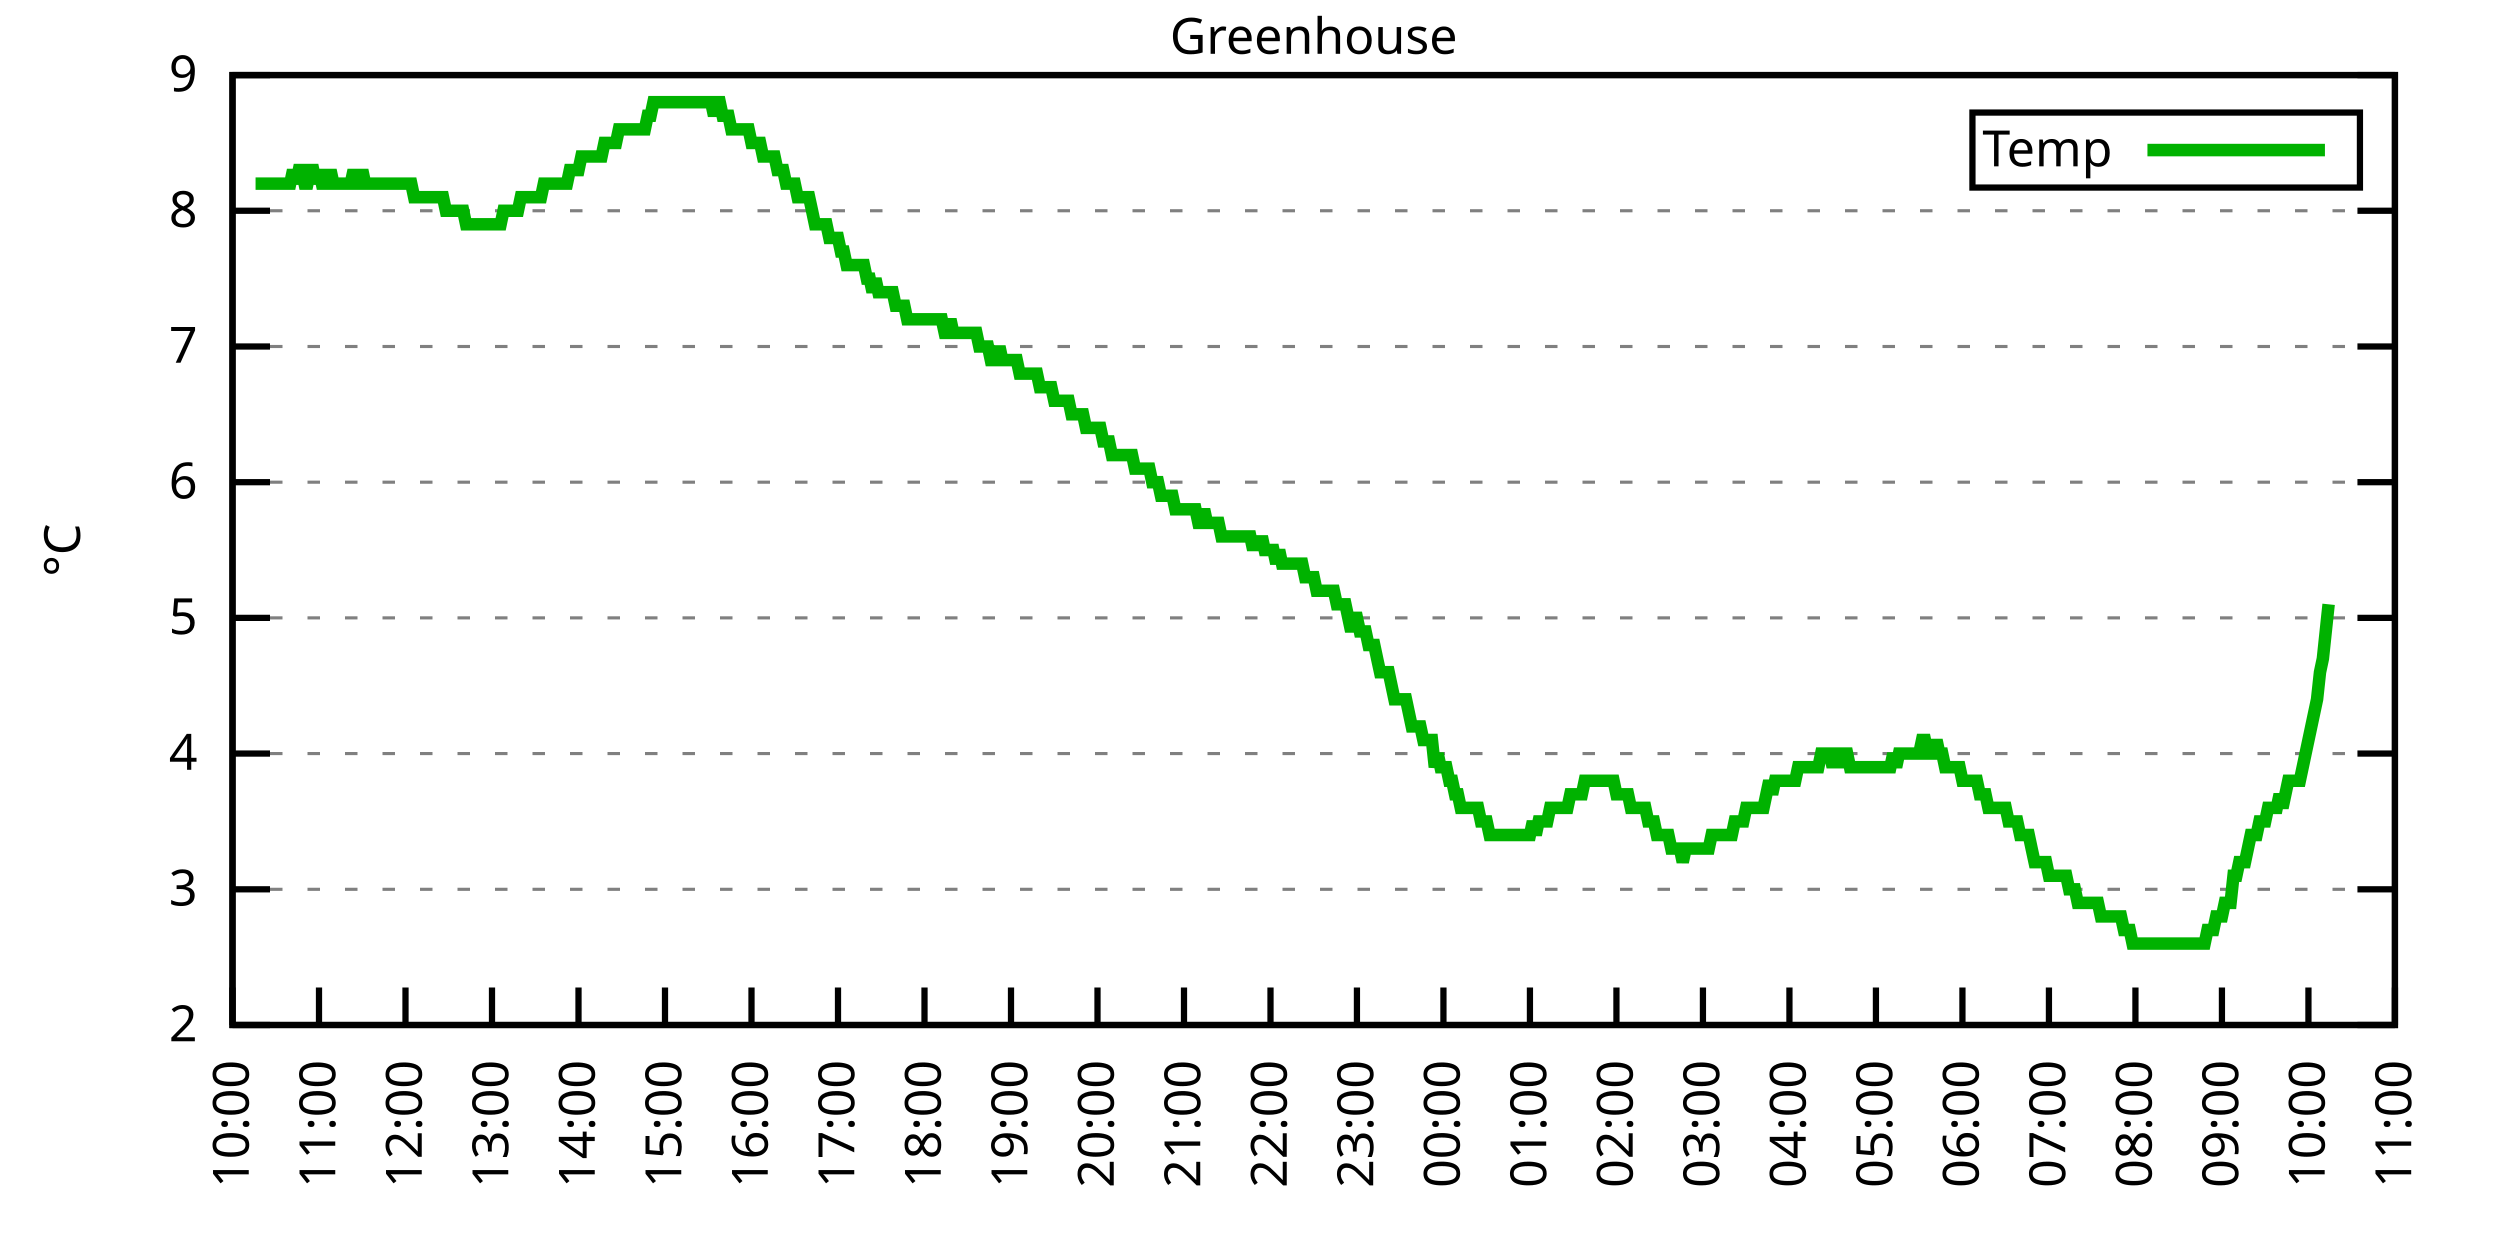
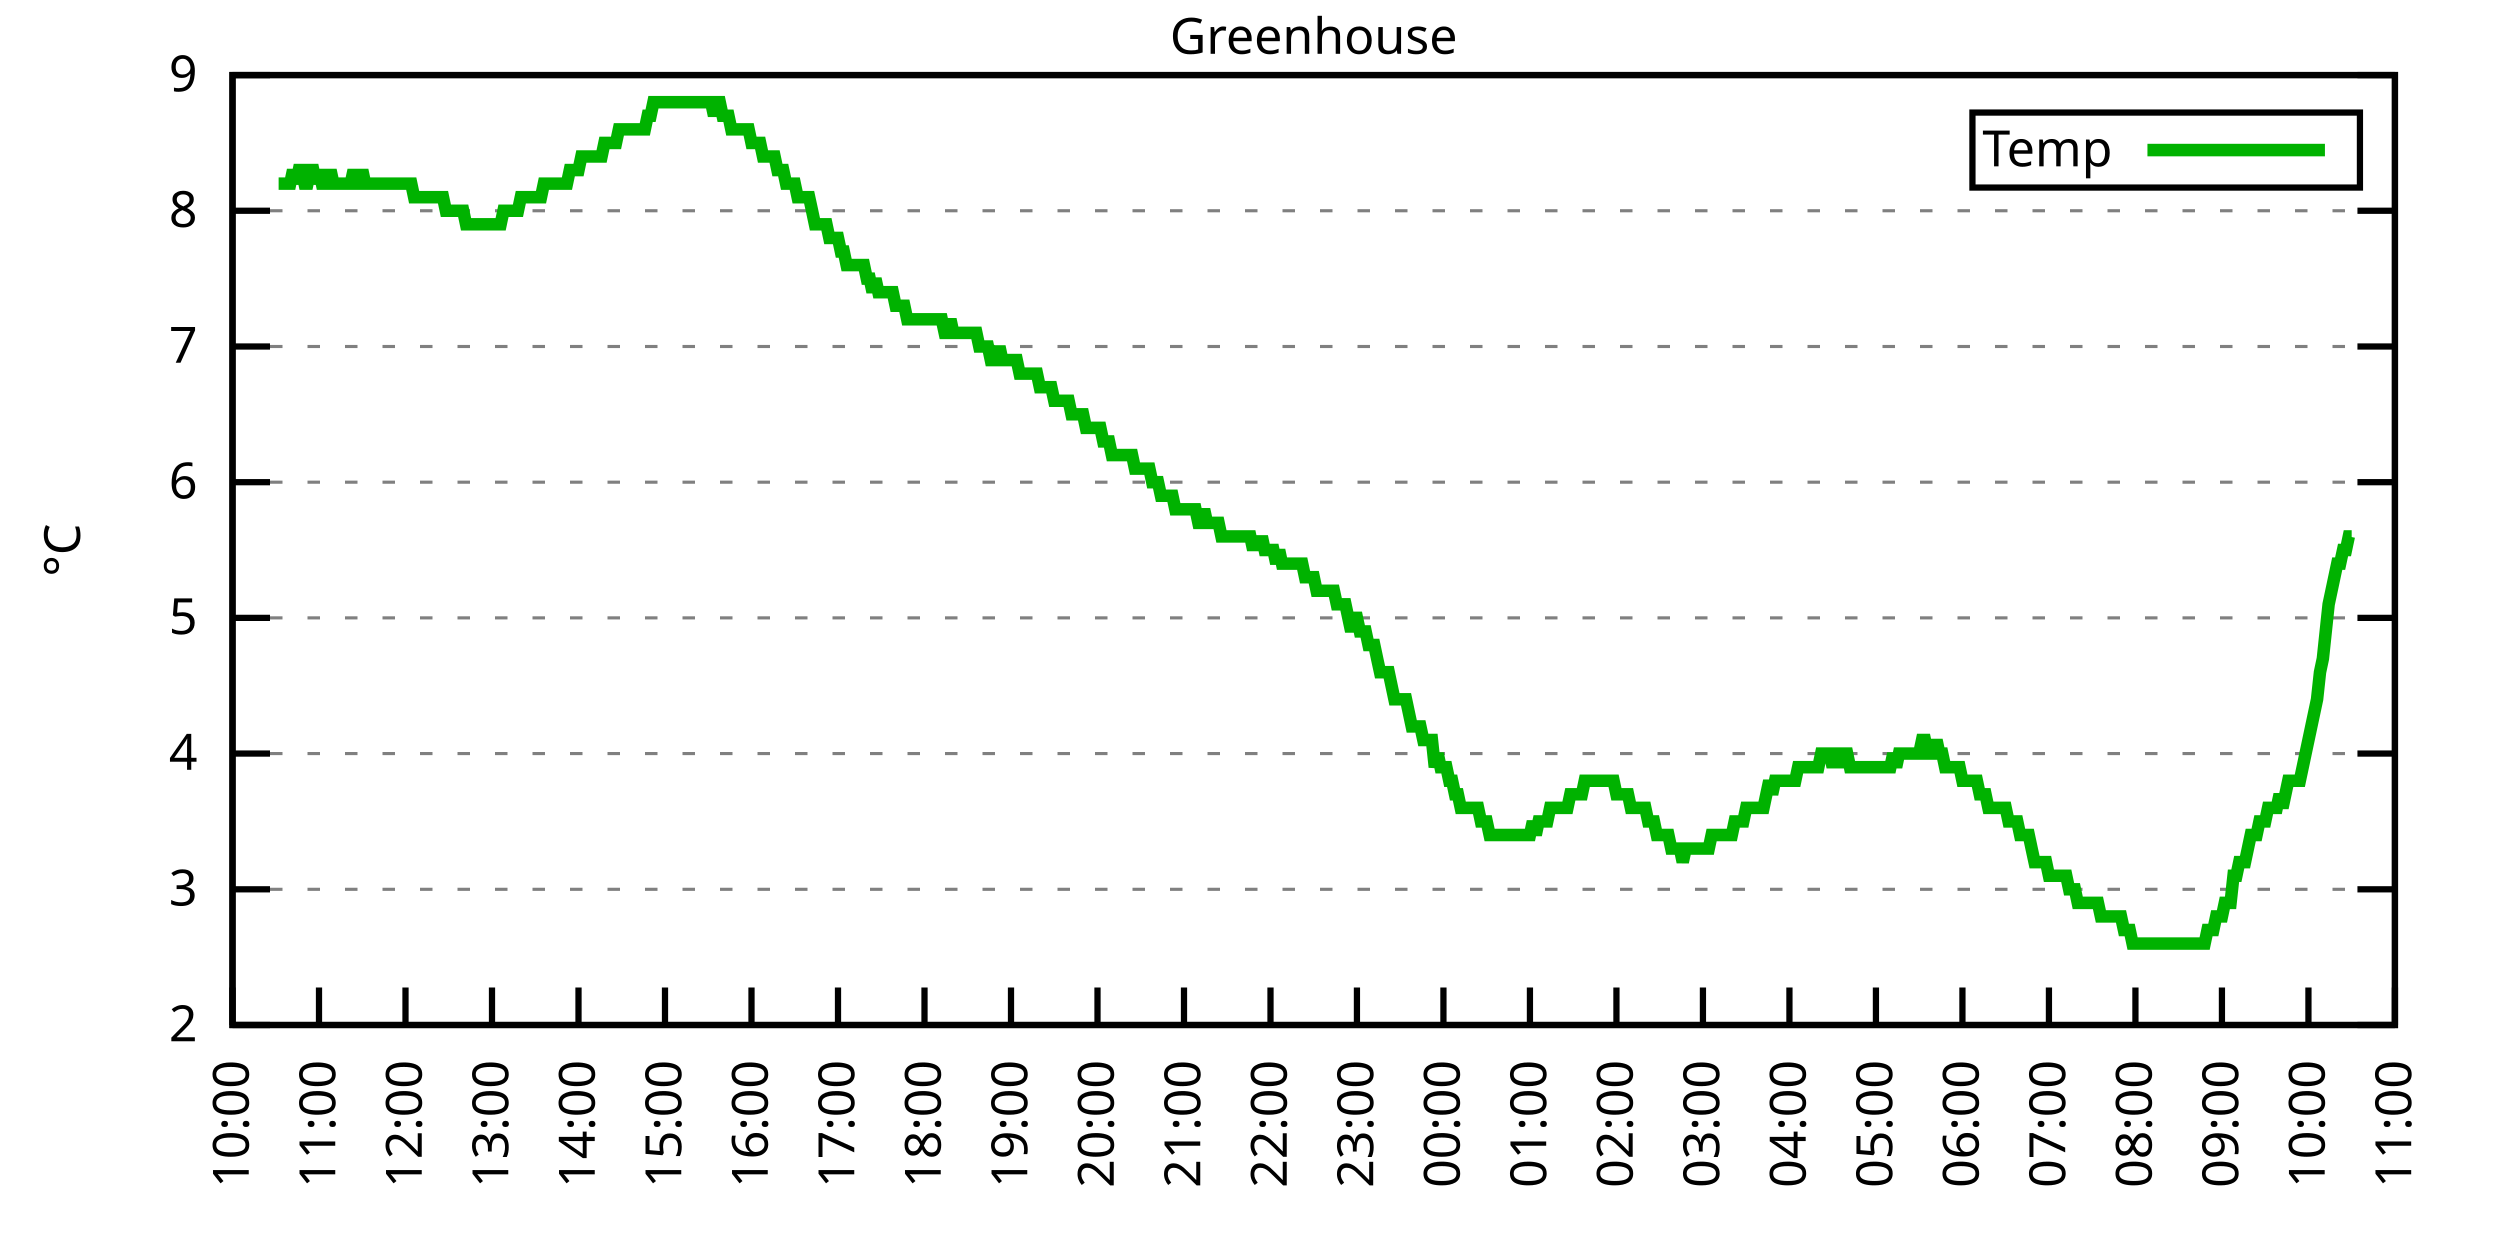
<svg xmlns="http://www.w3.org/2000/svg" xmlns:xlink="http://www.w3.org/1999/xlink" width="400" height="200" viewBox="0 0 400 200">
  <g id="gnuplot_canvas">
    <rect x="0" y="0" width="400" height="200" fill="none" />
    <defs>
      <circle id="gpDot" r="0.5" stroke-width="0.5" stroke="currentColor" />
      <path id="gpPt0" stroke-width="0.333" stroke="currentColor" d="M-1,0 h2 M0,-1 v2" />
      <path id="gpPt1" stroke-width="0.333" stroke="currentColor" d="M-1,-1 L1,1 M1,-1 L-1,1" />
      <path id="gpPt2" stroke-width="0.333" stroke="currentColor" d="M-1,0 L1,0 M0,-1 L0,1 M-1,-1 L1,1 M-1,1 L1,-1" />
      <rect id="gpPt3" stroke-width="0.333" stroke="currentColor" x="-1" y="-1" width="2" height="2" />
      <rect id="gpPt4" stroke-width="0.333" stroke="currentColor" fill="currentColor" x="-1" y="-1" width="2" height="2" />
      <circle id="gpPt5" stroke-width="0.333" stroke="currentColor" cx="0" cy="0" r="1" />
      <use xlink:href="#gpPt5" id="gpPt6" fill="currentColor" stroke="none" />
      <path id="gpPt7" stroke-width="0.333" stroke="currentColor" d="M0,-1.33 L-1.33,0.67 L1.33,0.67 z" />
      <use xlink:href="#gpPt7" id="gpPt8" fill="currentColor" stroke="none" />
      <use xlink:href="#gpPt7" id="gpPt9" stroke="currentColor" transform="rotate(180)" />
      <use xlink:href="#gpPt9" id="gpPt10" fill="currentColor" stroke="none" />
      <use xlink:href="#gpPt3" id="gpPt11" stroke="currentColor" transform="rotate(45)" />
      <use xlink:href="#gpPt11" id="gpPt12" fill="currentColor" stroke="none" />
      <path id="gpPt13" stroke-width="0.333" stroke="currentColor" d="M0,1.330 L1.265,0.411 L0.782,-1.067 L-0.782,-1.076 L-1.265,0.411 z" />
      <use xlink:href="#gpPt13" id="gpPt14" fill="currentColor" stroke="none" />
      <filter id="textbox" filterUnits="objectBoundingBox" x="0" y="0" height="1" width="1">
        <feFlood flood-color="white" flood-opacity="1" result="bgnd" />
        <feComposite in="SourceGraphic" in2="bgnd" operator="atop" />
      </filter>
      <filter id="greybox" filterUnits="objectBoundingBox" x="0" y="0" height="1" width="1">
        <feFlood flood-color="lightgrey" flood-opacity="1" result="grey" />
        <feComposite in="SourceGraphic" in2="grey" operator="atop" />
      </filter>
    </defs>
    <g fill="none" color="white" stroke="currentColor" stroke-width="1.00" stroke-linecap="butt" stroke-linejoin="miter">
</g>
    <g fill="none" color="black" stroke="currentColor" stroke-width="1.00" stroke-linecap="butt" stroke-linejoin="miter">
      <g stroke="none" shape-rendering="crispEdges">
        <polygon fill="rgb(255, 255, 255)" points="37.20,164.00 383.18,164.00 383.18,12.02 37.20,12.02 " />
      </g>
    </g>
    <g fill="none" color="black" stroke="currentColor" stroke-width="1.00" stroke-linecap="butt" stroke-linejoin="miter">
</g>
    <g fill="none" color="black" stroke="black" stroke-width="0.50" stroke-linecap="butt" stroke-linejoin="miter">
</g>
    <g fill="none" color="gray" stroke="currentColor" stroke-width="0.50" stroke-linecap="butt" stroke-linejoin="miter">
      <path stroke="gray" stroke-dasharray="2,4" class="gridline" d="M37.20,164.00 L383.19,164.00  " />
    </g>
    <g fill="none" color="gray" stroke="gray" stroke-width="1.00" stroke-linecap="butt" stroke-linejoin="miter">
</g>
    <g fill="none" color="black" stroke="currentColor" stroke-width="1.00" stroke-linecap="butt" stroke-linejoin="miter">
      <path stroke="black" d="M37.20,164.00 L43.20,164.00 M383.19,164.00 L377.19,164.00  " />
      <g transform="translate(31.60,166.60)" stroke="none" fill="black" font-family="Sans" font-size="8.00" text-anchor="end">
        <text>
          <tspan font-family="Sans"> 2</tspan>
        </text>
      </g>
    </g>
    <g fill="none" color="black" stroke="currentColor" stroke-width="1.00" stroke-linecap="butt" stroke-linejoin="miter">
</g>
    <g fill="none" color="black" stroke="black" stroke-width="0.50" stroke-linecap="butt" stroke-linejoin="miter">
</g>
    <g fill="none" color="gray" stroke="currentColor" stroke-width="0.50" stroke-linecap="butt" stroke-linejoin="miter">
      <path stroke="gray" stroke-dasharray="2,4" class="gridline" d="M37.20,142.29 L383.19,142.29  " />
    </g>
    <g fill="none" color="gray" stroke="gray" stroke-width="1.00" stroke-linecap="butt" stroke-linejoin="miter">
</g>
    <g fill="none" color="black" stroke="currentColor" stroke-width="1.00" stroke-linecap="butt" stroke-linejoin="miter">
      <path stroke="black" d="M37.20,142.29 L43.20,142.29 M383.19,142.29 L377.19,142.29  " />
      <g transform="translate(31.60,144.89)" stroke="none" fill="black" font-family="Sans" font-size="8.00" text-anchor="end">
        <text>
          <tspan font-family="Sans"> 3</tspan>
        </text>
      </g>
    </g>
    <g fill="none" color="black" stroke="currentColor" stroke-width="1.00" stroke-linecap="butt" stroke-linejoin="miter">
</g>
    <g fill="none" color="black" stroke="black" stroke-width="0.50" stroke-linecap="butt" stroke-linejoin="miter">
</g>
    <g fill="none" color="gray" stroke="currentColor" stroke-width="0.50" stroke-linecap="butt" stroke-linejoin="miter">
      <path stroke="gray" stroke-dasharray="2,4" class="gridline" d="M37.20,120.57 L383.19,120.57  " />
    </g>
    <g fill="none" color="gray" stroke="gray" stroke-width="1.00" stroke-linecap="butt" stroke-linejoin="miter">
</g>
    <g fill="none" color="black" stroke="currentColor" stroke-width="1.00" stroke-linecap="butt" stroke-linejoin="miter">
      <path stroke="black" d="M37.20,120.57 L43.20,120.57 M383.19,120.57 L377.19,120.57  " />
      <g transform="translate(31.60,123.17)" stroke="none" fill="black" font-family="Sans" font-size="8.00" text-anchor="end">
        <text>
          <tspan font-family="Sans"> 4</tspan>
        </text>
      </g>
    </g>
    <g fill="none" color="black" stroke="currentColor" stroke-width="1.00" stroke-linecap="butt" stroke-linejoin="miter">
</g>
    <g fill="none" color="black" stroke="black" stroke-width="0.50" stroke-linecap="butt" stroke-linejoin="miter">
</g>
    <g fill="none" color="gray" stroke="currentColor" stroke-width="0.50" stroke-linecap="butt" stroke-linejoin="miter">
      <path stroke="gray" stroke-dasharray="2,4" class="gridline" d="M37.20,98.86 L383.19,98.86  " />
    </g>
    <g fill="none" color="gray" stroke="gray" stroke-width="1.00" stroke-linecap="butt" stroke-linejoin="miter">
</g>
    <g fill="none" color="black" stroke="currentColor" stroke-width="1.00" stroke-linecap="butt" stroke-linejoin="miter">
      <path stroke="black" d="M37.20,98.86 L43.20,98.86 M383.19,98.86 L377.19,98.86  " />
      <g transform="translate(31.60,101.46)" stroke="none" fill="black" font-family="Sans" font-size="8.00" text-anchor="end">
        <text>
          <tspan font-family="Sans"> 5</tspan>
        </text>
      </g>
    </g>
    <g fill="none" color="black" stroke="currentColor" stroke-width="1.00" stroke-linecap="butt" stroke-linejoin="miter">
</g>
    <g fill="none" color="black" stroke="black" stroke-width="0.50" stroke-linecap="butt" stroke-linejoin="miter">
</g>
    <g fill="none" color="gray" stroke="currentColor" stroke-width="0.50" stroke-linecap="butt" stroke-linejoin="miter">
      <path stroke="gray" stroke-dasharray="2,4" class="gridline" d="M37.20,77.15 L383.19,77.15  " />
    </g>
    <g fill="none" color="gray" stroke="gray" stroke-width="1.00" stroke-linecap="butt" stroke-linejoin="miter">
</g>
    <g fill="none" color="black" stroke="currentColor" stroke-width="1.00" stroke-linecap="butt" stroke-linejoin="miter">
      <path stroke="black" d="M37.20,77.15 L43.20,77.15 M383.19,77.15 L377.19,77.15  " />
      <g transform="translate(31.60,79.75)" stroke="none" fill="black" font-family="Sans" font-size="8.00" text-anchor="end">
        <text>
          <tspan font-family="Sans"> 6</tspan>
        </text>
      </g>
    </g>
    <g fill="none" color="black" stroke="currentColor" stroke-width="1.00" stroke-linecap="butt" stroke-linejoin="miter">
</g>
    <g fill="none" color="black" stroke="black" stroke-width="0.50" stroke-linecap="butt" stroke-linejoin="miter">
</g>
    <g fill="none" color="gray" stroke="currentColor" stroke-width="0.50" stroke-linecap="butt" stroke-linejoin="miter">
      <path stroke="gray" stroke-dasharray="2,4" class="gridline" d="M37.20,55.44 L383.19,55.44  " />
    </g>
    <g fill="none" color="gray" stroke="gray" stroke-width="1.00" stroke-linecap="butt" stroke-linejoin="miter">
</g>
    <g fill="none" color="black" stroke="currentColor" stroke-width="1.00" stroke-linecap="butt" stroke-linejoin="miter">
      <path stroke="black" d="M37.20,55.44 L43.20,55.44 M383.19,55.44 L377.19,55.44  " />
      <g transform="translate(31.60,58.04)" stroke="none" fill="black" font-family="Sans" font-size="8.00" text-anchor="end">
        <text>
          <tspan font-family="Sans"> 7</tspan>
        </text>
      </g>
    </g>
    <g fill="none" color="black" stroke="currentColor" stroke-width="1.00" stroke-linecap="butt" stroke-linejoin="miter">
</g>
    <g fill="none" color="black" stroke="black" stroke-width="0.50" stroke-linecap="butt" stroke-linejoin="miter">
</g>
    <g fill="none" color="gray" stroke="currentColor" stroke-width="0.50" stroke-linecap="butt" stroke-linejoin="miter">
      <path stroke="gray" stroke-dasharray="2,4" class="gridline" d="M37.20,33.72 L383.19,33.72  " />
    </g>
    <g fill="none" color="gray" stroke="gray" stroke-width="1.00" stroke-linecap="butt" stroke-linejoin="miter">
</g>
    <g fill="none" color="black" stroke="currentColor" stroke-width="1.00" stroke-linecap="butt" stroke-linejoin="miter">
      <path stroke="black" d="M37.20,33.72 L43.20,33.72 M383.19,33.72 L377.19,33.72  " />
      <g transform="translate(31.60,36.32)" stroke="none" fill="black" font-family="Sans" font-size="8.00" text-anchor="end">
        <text>
          <tspan font-family="Sans"> 8</tspan>
        </text>
      </g>
    </g>
    <g fill="none" color="black" stroke="currentColor" stroke-width="1.00" stroke-linecap="butt" stroke-linejoin="miter">
</g>
    <g fill="none" color="black" stroke="black" stroke-width="0.50" stroke-linecap="butt" stroke-linejoin="miter">
</g>
    <g fill="none" color="gray" stroke="currentColor" stroke-width="0.50" stroke-linecap="butt" stroke-linejoin="miter">
      <path stroke="gray" stroke-dasharray="2,4" class="gridline" d="M37.20,12.01 L383.19,12.01  " />
    </g>
    <g fill="none" color="gray" stroke="gray" stroke-width="1.00" stroke-linecap="butt" stroke-linejoin="miter">
</g>
    <g fill="none" color="black" stroke="currentColor" stroke-width="1.00" stroke-linecap="butt" stroke-linejoin="miter">
      <path stroke="black" d="M37.20,12.01 L43.20,12.01 M383.19,12.01 L377.19,12.01  " />
      <g transform="translate(31.60,14.61)" stroke="none" fill="black" font-family="Sans" font-size="8.00" text-anchor="end">
        <text>
          <tspan font-family="Sans"> 9</tspan>
        </text>
      </g>
    </g>
    <g fill="none" color="black" stroke="currentColor" stroke-width="1.00" stroke-linecap="butt" stroke-linejoin="miter">
      <path stroke="black" d="M37.20,164.00 L37.20,158.00  " />
      <g transform="translate(39.80,169.60) rotate(270.00)" stroke="none" fill="black" font-family="Sans" font-size="8.00" text-anchor="end">
        <text>
          <tspan font-family="Sans">10:00</tspan>
        </text>
      </g>
    </g>
    <g fill="none" color="black" stroke="currentColor" stroke-width="1.00" stroke-linecap="butt" stroke-linejoin="miter">
      <path stroke="black" d="M51.04,164.00 L51.04,158.00  " />
      <g transform="translate(53.64,169.60) rotate(270.00)" stroke="none" fill="black" font-family="Sans" font-size="8.00" text-anchor="end">
        <text>
          <tspan font-family="Sans">11:00</tspan>
        </text>
      </g>
    </g>
    <g fill="none" color="black" stroke="currentColor" stroke-width="1.00" stroke-linecap="butt" stroke-linejoin="miter">
      <path stroke="black" d="M64.88,164.00 L64.88,158.00  " />
      <g transform="translate(67.48,169.60) rotate(270.00)" stroke="none" fill="black" font-family="Sans" font-size="8.00" text-anchor="end">
        <text>
          <tspan font-family="Sans">12:00</tspan>
        </text>
      </g>
    </g>
    <g fill="none" color="black" stroke="currentColor" stroke-width="1.00" stroke-linecap="butt" stroke-linejoin="miter">
      <path stroke="black" d="M78.72,164.00 L78.72,158.00  " />
      <g transform="translate(81.32,169.60) rotate(270.00)" stroke="none" fill="black" font-family="Sans" font-size="8.00" text-anchor="end">
        <text>
          <tspan font-family="Sans">13:00</tspan>
        </text>
      </g>
    </g>
    <g fill="none" color="black" stroke="currentColor" stroke-width="1.00" stroke-linecap="butt" stroke-linejoin="miter">
      <path stroke="black" d="M92.56,164.00 L92.56,158.00  " />
      <g transform="translate(95.16,169.60) rotate(270.00)" stroke="none" fill="black" font-family="Sans" font-size="8.00" text-anchor="end">
        <text>
          <tspan font-family="Sans">14:00</tspan>
        </text>
      </g>
    </g>
    <g fill="none" color="black" stroke="currentColor" stroke-width="1.00" stroke-linecap="butt" stroke-linejoin="miter">
      <path stroke="black" d="M106.40,164.00 L106.40,158.00  " />
      <g transform="translate(109.00,169.60) rotate(270.00)" stroke="none" fill="black" font-family="Sans" font-size="8.00" text-anchor="end">
        <text>
          <tspan font-family="Sans">15:00</tspan>
        </text>
      </g>
    </g>
    <g fill="none" color="black" stroke="currentColor" stroke-width="1.00" stroke-linecap="butt" stroke-linejoin="miter">
      <path stroke="black" d="M120.24,164.00 L120.24,158.00  " />
      <g transform="translate(122.84,169.60) rotate(270.00)" stroke="none" fill="black" font-family="Sans" font-size="8.00" text-anchor="end">
        <text>
          <tspan font-family="Sans">16:00</tspan>
        </text>
      </g>
    </g>
    <g fill="none" color="black" stroke="currentColor" stroke-width="1.00" stroke-linecap="butt" stroke-linejoin="miter">
      <path stroke="black" d="M134.08,164.00 L134.08,158.00  " />
      <g transform="translate(136.68,169.60) rotate(270.00)" stroke="none" fill="black" font-family="Sans" font-size="8.00" text-anchor="end">
        <text>
          <tspan font-family="Sans">17:00</tspan>
        </text>
      </g>
    </g>
    <g fill="none" color="black" stroke="currentColor" stroke-width="1.00" stroke-linecap="butt" stroke-linejoin="miter">
      <path stroke="black" d="M147.92,164.00 L147.92,158.00  " />
      <g transform="translate(150.52,169.60) rotate(270.00)" stroke="none" fill="black" font-family="Sans" font-size="8.00" text-anchor="end">
        <text>
          <tspan font-family="Sans">18:00</tspan>
        </text>
      </g>
    </g>
    <g fill="none" color="black" stroke="currentColor" stroke-width="1.00" stroke-linecap="butt" stroke-linejoin="miter">
      <path stroke="black" d="M161.76,164.00 L161.76,158.00  " />
      <g transform="translate(164.36,169.60) rotate(270.00)" stroke="none" fill="black" font-family="Sans" font-size="8.00" text-anchor="end">
        <text>
          <tspan font-family="Sans">19:00</tspan>
        </text>
      </g>
    </g>
    <g fill="none" color="black" stroke="currentColor" stroke-width="1.00" stroke-linecap="butt" stroke-linejoin="miter">
      <path stroke="black" d="M175.60,164.00 L175.60,158.00  " />
      <g transform="translate(178.20,169.60) rotate(270.00)" stroke="none" fill="black" font-family="Sans" font-size="8.00" text-anchor="end">
        <text>
          <tspan font-family="Sans">20:00</tspan>
        </text>
      </g>
    </g>
    <g fill="none" color="black" stroke="currentColor" stroke-width="1.00" stroke-linecap="butt" stroke-linejoin="miter">
      <path stroke="black" d="M189.44,164.00 L189.44,158.00  " />
      <g transform="translate(192.04,169.60) rotate(270.00)" stroke="none" fill="black" font-family="Sans" font-size="8.00" text-anchor="end">
        <text>
          <tspan font-family="Sans">21:00</tspan>
        </text>
      </g>
    </g>
    <g fill="none" color="black" stroke="currentColor" stroke-width="1.00" stroke-linecap="butt" stroke-linejoin="miter">
      <path stroke="black" d="M203.28,164.00 L203.28,158.00  " />
      <g transform="translate(205.88,169.60) rotate(270.00)" stroke="none" fill="black" font-family="Sans" font-size="8.00" text-anchor="end">
        <text>
          <tspan font-family="Sans">22:00</tspan>
        </text>
      </g>
    </g>
    <g fill="none" color="black" stroke="currentColor" stroke-width="1.00" stroke-linecap="butt" stroke-linejoin="miter">
      <path stroke="black" d="M217.11,164.00 L217.11,158.00  " />
      <g transform="translate(219.71,169.60) rotate(270.00)" stroke="none" fill="black" font-family="Sans" font-size="8.00" text-anchor="end">
        <text>
          <tspan font-family="Sans">23:00</tspan>
        </text>
      </g>
    </g>
    <g fill="none" color="black" stroke="currentColor" stroke-width="1.00" stroke-linecap="butt" stroke-linejoin="miter">
      <path stroke="black" d="M230.95,164.00 L230.95,158.00  " />
      <g transform="translate(233.55,169.60) rotate(270.00)" stroke="none" fill="black" font-family="Sans" font-size="8.00" text-anchor="end">
        <text>
          <tspan font-family="Sans">00:00</tspan>
        </text>
      </g>
    </g>
    <g fill="none" color="black" stroke="currentColor" stroke-width="1.00" stroke-linecap="butt" stroke-linejoin="miter">
      <path stroke="black" d="M244.79,164.00 L244.79,158.00  " />
      <g transform="translate(247.39,169.60) rotate(270.00)" stroke="none" fill="black" font-family="Sans" font-size="8.00" text-anchor="end">
        <text>
          <tspan font-family="Sans">01:00</tspan>
        </text>
      </g>
    </g>
    <g fill="none" color="black" stroke="currentColor" stroke-width="1.00" stroke-linecap="butt" stroke-linejoin="miter">
      <path stroke="black" d="M258.63,164.00 L258.63,158.00  " />
      <g transform="translate(261.23,169.60) rotate(270.00)" stroke="none" fill="black" font-family="Sans" font-size="8.00" text-anchor="end">
        <text>
          <tspan font-family="Sans">02:00</tspan>
        </text>
      </g>
    </g>
    <g fill="none" color="black" stroke="currentColor" stroke-width="1.00" stroke-linecap="butt" stroke-linejoin="miter">
      <path stroke="black" d="M272.47,164.00 L272.47,158.00  " />
      <g transform="translate(275.07,169.60) rotate(270.00)" stroke="none" fill="black" font-family="Sans" font-size="8.00" text-anchor="end">
        <text>
          <tspan font-family="Sans">03:00</tspan>
        </text>
      </g>
    </g>
    <g fill="none" color="black" stroke="currentColor" stroke-width="1.00" stroke-linecap="butt" stroke-linejoin="miter">
      <path stroke="black" d="M286.31,164.00 L286.31,158.00  " />
      <g transform="translate(288.91,169.60) rotate(270.00)" stroke="none" fill="black" font-family="Sans" font-size="8.00" text-anchor="end">
        <text>
          <tspan font-family="Sans">04:00</tspan>
        </text>
      </g>
    </g>
    <g fill="none" color="black" stroke="currentColor" stroke-width="1.00" stroke-linecap="butt" stroke-linejoin="miter">
      <path stroke="black" d="M300.15,164.00 L300.15,158.00  " />
      <g transform="translate(302.75,169.60) rotate(270.00)" stroke="none" fill="black" font-family="Sans" font-size="8.00" text-anchor="end">
        <text>
          <tspan font-family="Sans">05:00</tspan>
        </text>
      </g>
    </g>
    <g fill="none" color="black" stroke="currentColor" stroke-width="1.00" stroke-linecap="butt" stroke-linejoin="miter">
      <path stroke="black" d="M313.99,164.00 L313.99,158.00  " />
      <g transform="translate(316.59,169.60) rotate(270.00)" stroke="none" fill="black" font-family="Sans" font-size="8.00" text-anchor="end">
        <text>
          <tspan font-family="Sans">06:00</tspan>
        </text>
      </g>
    </g>
    <g fill="none" color="black" stroke="currentColor" stroke-width="1.00" stroke-linecap="butt" stroke-linejoin="miter">
      <path stroke="black" d="M327.83,164.00 L327.83,158.00  " />
      <g transform="translate(330.43,169.60) rotate(270.00)" stroke="none" fill="black" font-family="Sans" font-size="8.00" text-anchor="end">
        <text>
          <tspan font-family="Sans">07:00</tspan>
        </text>
      </g>
    </g>
    <g fill="none" color="black" stroke="currentColor" stroke-width="1.00" stroke-linecap="butt" stroke-linejoin="miter">
      <path stroke="black" d="M341.67,164.00 L341.67,158.00  " />
      <g transform="translate(344.27,169.60) rotate(270.00)" stroke="none" fill="black" font-family="Sans" font-size="8.00" text-anchor="end">
        <text>
          <tspan font-family="Sans">08:00</tspan>
        </text>
      </g>
    </g>
    <g fill="none" color="black" stroke="currentColor" stroke-width="1.00" stroke-linecap="butt" stroke-linejoin="miter">
      <path stroke="black" d="M355.51,164.00 L355.51,158.00  " />
      <g transform="translate(358.11,169.60) rotate(270.00)" stroke="none" fill="black" font-family="Sans" font-size="8.00" text-anchor="end">
        <text>
          <tspan font-family="Sans">09:00</tspan>
        </text>
      </g>
    </g>
    <g fill="none" color="black" stroke="currentColor" stroke-width="1.00" stroke-linecap="butt" stroke-linejoin="miter">
      <path stroke="black" d="M369.35,164.00 L369.35,158.00  " />
      <g transform="translate(371.95,169.60) rotate(270.00)" stroke="none" fill="black" font-family="Sans" font-size="8.00" text-anchor="end">
        <text>
          <tspan font-family="Sans">10:00</tspan>
        </text>
      </g>
    </g>
    <g fill="none" color="black" stroke="currentColor" stroke-width="1.00" stroke-linecap="butt" stroke-linejoin="miter">
      <path stroke="black" d="M383.19,164.00 L383.19,158.00  " />
      <g transform="translate(385.79,169.60) rotate(270.00)" stroke="none" fill="black" font-family="Sans" font-size="8.00" text-anchor="end">
        <text>
          <tspan font-family="Sans">11:00</tspan>
        </text>
      </g>
    </g>
    <g fill="none" color="black" stroke="currentColor" stroke-width="1.00" stroke-linecap="butt" stroke-linejoin="miter">
</g>
    <g fill="none" color="black" stroke="currentColor" stroke-width="1.00" stroke-linecap="butt" stroke-linejoin="miter">
      <path stroke="black" d="M37.20,12.01 L37.20,164.00 L383.19,164.00 L383.19,12.01 L37.20,12.01 Z  " />
    </g>
    <g fill="none" color="black" stroke="currentColor" stroke-width="1.00" stroke-linecap="butt" stroke-linejoin="miter">
</g>
    <g fill="none" color="black" stroke="currentColor" stroke-width="1.00" stroke-linecap="butt" stroke-linejoin="miter">
      <path stroke="black" d="M315.59,30.01 L315.59,18.01 L377.59,18.01 L377.59,30.01 L315.59,30.01 Z  " />
    </g>
    <g id="Greenhouse_plot_1">
      <g fill="none" color="white" stroke="black" stroke-width="2.00" stroke-linecap="butt" stroke-linejoin="miter">
</g>
      <g fill="none" color="black" stroke="currentColor" stroke-width="2.00" stroke-linecap="butt" stroke-linejoin="miter">
        <g transform="translate(337.99,26.61)" stroke="none" fill="black" font-family="Sans" font-size="8.00" text-anchor="end">
          <text>
            <tspan font-family="Sans">Temp</tspan>
          </text>
        </g>
      </g>
      <g fill="none" color="black" stroke="currentColor" stroke-width="2.00" stroke-linecap="butt" stroke-linejoin="miter">
-         <path stroke="rgb(  0, 178,   0)" d="M343.59,24.01 L371.99,24.01 M40.89,29.38 L41.35,29.38 L41.81,29.38 L42.27,29.38 L42.74,29.38 L43.20,29.38   L43.66,29.38 L44.12,29.38 L44.58,29.38 L45.04,29.38 L45.50,29.38 L45.97,29.38 L46.43,29.38 L46.89,27.21   L47.35,29.38 L47.81,27.21 L48.27,27.21 L48.73,29.38 L49.19,29.38 L49.66,27.21 L50.12,27.21 L50.58,29.38   L51.04,27.21 L51.50,29.38 L51.96,29.38 L52.42,29.38 L52.88,27.21 L53.35,29.38 L53.81,29.38 L54.27,29.38   L54.73,29.38 L55.19,29.38 L55.65,29.38 L56.11,29.38 L56.58,27.21 L57.04,29.38 L57.50,29.38 L57.96,27.21   L58.42,29.38 L58.88,29.38 L59.34,29.38 L59.80,29.38 L60.27,29.38 L60.73,29.38 L61.19,29.38 L61.65,29.38   L62.11,29.38 L62.57,29.38 L63.03,29.38 L63.50,29.38 L63.96,29.38 L64.42,29.38 L64.88,29.38 L65.34,29.38   L65.80,29.38 L66.26,31.55 L66.72,31.55 L67.19,31.55 L67.65,31.55 L68.11,31.55 L68.57,31.55 L69.03,31.55   L69.49,31.55 L69.95,31.55 L70.42,31.55 L70.88,31.55 L71.34,33.72 L71.80,33.72 L72.26,33.72 L72.72,33.72   L73.18,33.72 L73.64,33.72 L74.11,33.72 L74.57,35.89 L75.03,35.89 L75.49,35.89 L75.95,35.89 L76.41,35.89   L76.87,35.89 L77.33,35.89 L77.80,35.89 L78.26,35.89 L78.72,35.89 L79.18,35.89 L79.64,35.89 L80.10,35.89   L80.56,33.72 L81.03,33.72 L81.49,33.72 L81.95,33.72 L82.41,33.72 L82.87,33.72 L83.33,31.55 L83.79,31.55   L84.25,31.55 L84.72,31.55 L85.18,31.55 L85.64,31.55 L86.10,31.55 L86.56,31.55 L87.02,29.38 L87.48,29.38   L87.95,29.38 L88.41,29.38 L88.87,29.38 L89.33,29.38 L89.79,29.38 L90.25,29.38 L90.71,29.38 L91.17,27.21   L91.64,27.21 L92.10,27.21 L92.56,27.21 L93.02,25.04 L93.48,25.04 L93.94,25.04 L94.40,25.04 L94.87,25.04   L95.33,25.04 L95.79,25.04 L96.25,25.04 L96.71,22.87 L97.17,22.87 L97.63,22.87 L98.09,22.87 L98.56,22.87   L99.02,20.70 L99.48,20.70 L99.94,20.70 L100.40,20.70 L100.86,20.70 L101.32,20.70 L101.78,20.70 L102.25,20.70   L102.71,20.70 L103.17,20.70 L103.63,18.52 L104.09,18.52 L104.55,16.35 L105.01,16.35 L105.48,16.35 L105.94,16.35   L106.40,16.35 L106.86,16.35 L107.32,16.35 L107.78,16.35 L108.24,16.35 L108.70,16.35 L109.17,16.35 L109.63,16.35   L110.09,16.35 L110.55,16.35 L111.01,16.35 L111.47,16.35 L111.93,16.35 L112.40,16.35 L112.86,16.35 L113.32,16.35   L113.78,16.35 L114.24,18.52 L114.70,16.35 L115.16,16.35 L115.62,18.52 L116.09,18.52 L116.55,18.52 L117.01,20.70   L117.47,20.70 L117.93,20.70 L118.39,20.70 L118.85,20.70 L119.31,20.70 L119.78,20.70 L120.24,22.87 L120.70,22.87   L121.16,22.87 L121.62,22.87 L122.08,25.04 L122.54,25.04 L123.01,25.04 L123.47,25.04 L123.93,25.04 L124.39,27.21   L124.85,27.21 L125.31,27.21 L125.77,29.38 L126.23,29.38 L126.70,29.38 L127.16,29.38 L127.62,31.55 L128.08,31.55   L128.54,31.55 L129.00,31.55 L129.46,31.55 L129.93,33.72 L130.39,35.89 L130.85,35.89 L131.31,35.89 L131.77,35.89   L132.23,35.89 L132.69,38.07 L133.15,38.07 L133.62,38.07 L134.08,38.07 L134.54,40.24 L135.00,40.24 L135.46,42.41   L135.92,42.41 L136.38,42.41 L136.85,42.41 L137.31,42.41 L137.77,42.41 L138.23,42.41 L138.69,44.58 L139.15,44.58   L139.61,46.75 L140.07,44.58 L140.54,46.75 L141.00,46.75 L141.46,46.75 L141.92,46.75 L142.38,46.75 L142.84,46.75   L143.30,48.92 L143.76,48.92 L144.23,48.92 L144.69,48.92 L145.15,51.09 L145.61,51.09 L146.07,51.09 L146.53,51.09   L146.99,51.09 L147.46,51.09 L147.92,51.09 L148.38,51.09 L148.84,51.09 L149.30,51.09 L149.76,51.09 L150.22,51.09   L150.68,51.09 L151.15,53.26 L151.61,53.26 L152.07,51.09 L152.53,53.26 L152.99,53.26 L153.45,53.26 L153.91,53.26   L154.38,53.26 L154.84,53.26 L155.30,53.26 L155.76,53.26 L156.22,53.26 L156.68,55.44 L157.14,55.44 L157.60,55.44   L158.07,55.44 L158.53,57.61 L158.99,57.61 L159.45,57.61 L159.91,55.44 L160.37,57.61 L160.83,57.61 L161.30,57.61   L161.76,57.61 L162.22,57.61 L162.68,57.61 L163.14,59.78 L163.60,59.78 L164.06,59.78 L164.52,59.78 L164.99,59.78   L165.45,59.78 L165.91,59.78 L166.37,61.95 L166.83,61.95 L167.29,61.95 L167.75,61.95 L168.21,61.95 L168.68,64.12   L169.14,64.12 L169.60,64.12 L170.06,64.12 L170.52,64.12 L170.98,64.12 L171.44,66.29 L171.91,66.29 L172.37,66.29   L172.83,66.29 L173.29,66.29 L173.75,68.46 L174.21,68.46 L174.67,68.46 L175.13,68.46 L175.60,68.46 L176.06,68.46   L176.52,70.63 L176.98,70.63 L177.44,70.63 L177.90,72.81 L178.36,72.81 L178.83,72.81 L179.29,72.81 L179.75,72.81   L180.21,72.81 L180.67,72.81 L181.13,72.81 L181.59,74.98 L182.05,74.98 L182.52,74.98 L182.98,74.98 L183.44,74.98   L183.90,74.98 L184.36,77.15 L184.82,77.15 L185.28,77.15 L185.75,79.32 L186.21,79.32 L186.67,79.32 L187.13,79.32   L187.59,79.32 L188.05,81.49 L188.51,81.49 L188.97,81.49 L189.44,81.49 L189.90,81.49 L190.36,81.49 L190.82,81.49   L191.28,81.49 L191.74,83.66 L192.20,83.66 L192.66,81.49 L193.13,83.66 L193.59,83.66 L194.05,83.66 L194.51,83.66   L194.97,83.66 L195.43,85.83 L195.89,85.83 L196.36,85.83 L196.82,85.83 L197.28,85.83 L197.74,85.83 L198.20,85.83   L198.66,85.83 L199.12,85.83 L199.58,85.83 L200.05,85.83 L200.51,88.00 L200.97,85.83 L201.43,88.00 L201.89,85.83   L202.35,88.00 L202.81,88.00 L203.28,88.00 L203.74,88.00 L204.20,90.18 L204.66,88.00 L205.12,90.18 L205.58,90.18   L206.04,90.18 L206.50,90.18 L206.97,90.18 L207.43,90.18 L207.89,90.18 L208.35,90.18 L208.81,92.35 L209.27,92.35   L209.73,92.35 L210.20,92.35 L210.66,94.52 L211.12,94.52 L211.58,94.52 L212.04,94.52 L212.50,94.52 L212.96,94.52   L213.42,94.52 L213.89,96.69 L214.35,96.69 L214.81,96.69 L215.27,96.69 L215.73,98.86 L216.19,101.03 L216.65,98.86   L217.11,98.86 L217.58,101.03 L218.04,101.03 L218.50,101.03 L218.96,103.20 L219.42,103.20 L219.88,103.20 L220.34,105.38   L220.81,107.55 L221.27,107.55 L221.73,107.55 L222.19,107.55 L222.65,109.72 L223.11,111.89 L223.57,111.89 L224.03,111.89   L224.50,111.89 L224.96,111.89 L225.42,114.06 L225.88,116.23 L226.34,116.23 L226.80,116.23 L227.26,116.23 L227.73,118.40   L228.19,118.40 L228.65,118.40 L229.11,118.40 L229.57,122.75 L230.03,120.57 L230.49,122.75 L230.95,122.75 L231.42,122.75   L231.88,124.92 L232.34,124.92 L232.80,127.09 L233.26,127.09 L233.72,129.26 L234.18,129.26 L234.64,129.26 L235.11,129.26   L235.57,129.26 L236.03,129.26 L236.49,129.26 L236.95,131.43 L237.41,131.43 L237.87,131.43 L238.34,133.60 L238.80,133.60   L239.26,133.60 L239.72,133.60 L240.18,133.60 L240.64,133.60 L241.10,133.60 L241.56,133.60 L242.03,133.60 L242.49,133.60   L242.95,133.60 L243.41,133.60 L243.87,133.60 L244.33,133.60 L244.79,133.60 L245.26,131.43 L245.72,133.60 L246.18,131.43   L246.64,131.43 L247.10,131.43 L247.56,131.43 L248.02,129.26 L248.48,129.26 L248.95,129.26 L249.41,129.26 L249.87,129.26   L250.33,129.26 L250.79,129.26 L251.25,127.09 L251.71,127.09 L252.18,127.09 L252.64,127.09 L253.10,127.09 L253.56,124.92   L254.02,124.92 L254.48,124.92 L254.94,124.92 L255.40,124.92 L255.87,124.92 L256.33,124.92 L256.79,124.92 L257.25,124.92   L257.71,124.92 L258.17,124.92 L258.63,127.09 L259.09,127.09 L259.56,127.09 L260.02,127.09 L260.48,127.09 L260.94,129.26   L261.40,129.26 L261.86,129.26 L262.32,129.26 L262.79,129.26 L263.25,129.26 L263.71,131.43 L264.17,131.43 L264.63,131.43   L265.09,133.60 L265.55,133.60 L266.01,133.60 L266.48,133.60 L266.94,133.60 L267.40,135.77 L267.86,135.77 L268.32,135.77   L268.78,135.77 L269.24,137.94 L269.71,135.77 L270.17,135.77 L270.63,135.77 L271.09,135.77 L271.55,135.77 L272.01,135.77   L272.47,135.77 L272.93,135.77 L273.40,135.77 L273.86,133.60 L274.32,133.60 L274.78,133.60 L275.24,133.60 L275.70,133.60   L276.16,133.60 L276.63,133.60 L277.09,133.60 L277.55,131.43 L278.01,131.43 L278.47,131.43 L278.93,131.43 L279.39,129.26   L279.85,129.26 L280.32,129.26 L280.78,129.26 L281.24,129.26 L281.70,129.26 L282.16,129.26 L282.62,127.09 L283.08,124.92   L283.54,127.09 L284.01,124.92 L284.47,124.92 L284.93,124.92 L285.39,124.92 L285.85,124.92 L286.31,124.92 L286.77,124.92   L287.24,124.92 L287.70,122.75 L288.16,122.75 L288.62,122.75 L289.08,122.75 L289.54,122.75 L290.00,122.75 L290.46,122.75   L290.93,122.75 L291.39,120.57 L291.85,120.57 L292.31,120.57 L292.77,120.57 L293.23,122.75 L293.69,120.57 L294.16,120.57   L294.62,122.75 L295.08,120.57 L295.54,120.57 L296.00,122.75 L296.46,122.75 L296.92,122.75 L297.38,122.75 L297.85,122.75   L298.31,122.75 L298.77,122.75 L299.23,122.75 L299.69,122.75 L300.15,122.75 L300.61,122.75 L301.08,122.75 L301.54,122.75   L302.00,122.75 L302.46,122.75 L302.92,120.57 L303.38,122.75 L303.84,120.57 L304.30,120.57 L304.77,120.57 L305.23,120.57   L305.69,120.57 L306.15,120.57 L306.61,120.57 L307.07,120.57 L307.53,118.40 L307.99,118.40 L308.46,120.57 L308.92,120.57   L309.38,120.57 L309.84,118.40 L310.30,120.57 L310.76,120.57 L311.22,122.75 L311.69,122.75 L312.15,122.75 L312.61,122.75   L313.07,122.75 L313.53,122.75 L313.99,124.92 L314.45,124.92 L314.91,124.92 L315.38,124.92 L315.84,124.92 L316.30,124.92   L316.76,127.09 L317.22,127.09 L317.68,127.09 L318.14,129.26 L318.61,129.26 L319.07,129.26 L319.53,129.26 L319.99,129.26   L320.45,129.26 L320.91,129.26 L321.37,131.43 L321.83,131.43 L322.30,131.43 L322.76,131.43 L323.22,133.60 L323.68,133.60   L324.14,133.60 L324.60,133.60 L325.06,135.77 L325.53,137.94 L325.99,137.94 L326.45,137.94 L326.91,137.94 L327.37,137.94   L327.83,140.12 L328.29,140.12 L328.75,140.12 L329.22,140.12 L329.68,140.12 L330.14,140.12 L330.60,140.12 L331.06,142.29   L331.52,142.29 L331.98,142.29 L332.44,144.46 L332.91,144.46 L333.37,144.46 L333.83,144.46 L334.29,144.46 L334.75,144.46   L335.21,144.46 L335.67,144.46 L336.14,146.63 L336.60,146.63 L337.06,146.63 L337.52,146.63 L337.98,146.63 L338.44,146.63   L338.90,146.63 L339.36,146.63 L339.83,148.80 L340.29,148.80 L340.75,148.80 L341.21,150.97 L341.67,150.97 L342.13,150.97   L342.59,150.97 L343.06,150.97 L343.52,150.97 L343.98,150.97 L344.44,150.97 L344.90,150.97 L345.36,150.97 L345.82,150.97   L346.28,150.97 L346.75,150.97 L347.21,150.97 L347.67,150.97 L348.13,150.97 L348.59,150.97 L349.05,150.97 L349.51,150.97   L349.97,150.97 L350.44,150.97 L350.90,150.97 L351.36,150.97 L351.82,150.97 L352.28,150.97 L352.74,150.97 L353.20,148.80   L353.67,148.80 L354.13,148.80 L354.59,146.63 L355.05,146.63 L355.51,146.63 L355.97,144.46 L356.43,144.46 L356.89,144.46   L357.36,140.12 L357.82,140.12 L358.28,137.94 L358.74,137.94 L359.20,137.94 L359.66,135.77 L360.12,133.60 L360.59,133.60   L361.05,133.60 L361.51,131.43 L361.97,131.43 L362.43,131.43 L362.89,129.26 L363.35,129.26 L363.81,129.26 L364.28,129.26   L364.74,127.09 L365.20,129.26 L365.66,127.09 L366.12,124.92 L366.58,124.92 L367.04,124.92 L367.51,124.92 L367.97,124.92   L368.43,122.75 L368.89,120.57 L369.35,118.40 L369.81,116.23 L370.27,114.06 L370.73,111.89 L371.20,107.55 L371.66,105.38   L372.12,101.03 L372.58,96.69  " />
+         <path stroke="rgb(  0, 178,   0)" d="M343.59,24.01 L371.99,24.01 M44.58,29.38 L45.04,29.38 L45.50,29.38 L45.97,29.38 L46.43,29.38 L46.89,27.21   L47.35,29.38 L47.81,27.21 L48.27,27.21 L48.73,29.38 L49.19,29.38 L49.66,27.21 L50.12,27.21 L50.58,29.38   L51.04,27.21 L51.50,29.38 L51.96,29.38 L52.42,29.38 L52.88,27.21 L53.35,29.38 L53.81,29.38 L54.27,29.38   L54.73,29.38 L55.19,29.38 L55.65,29.38 L56.11,29.38 L56.58,27.21 L57.04,29.38 L57.50,29.38 L57.96,27.21   L58.42,29.38 L58.88,29.38 L59.34,29.38 L59.80,29.38 L60.27,29.38 L60.73,29.38 L61.19,29.38 L61.65,29.38   L62.11,29.38 L62.57,29.38 L63.03,29.38 L63.50,29.38 L63.96,29.38 L64.42,29.38 L64.88,29.38 L65.34,29.38   L65.80,29.38 L66.26,31.55 L66.72,31.55 L67.19,31.55 L67.65,31.55 L68.11,31.55 L68.57,31.55 L69.03,31.55   L69.49,31.55 L69.95,31.55 L70.42,31.55 L70.88,31.55 L71.34,33.72 L71.80,33.72 L72.26,33.72 L72.72,33.72   L73.18,33.72 L73.64,33.72 L74.11,33.72 L74.57,35.89 L75.03,35.89 L75.49,35.89 L75.95,35.89 L76.41,35.89   L76.87,35.89 L77.33,35.89 L77.80,35.89 L78.26,35.89 L78.72,35.89 L79.18,35.89 L79.64,35.89 L80.10,35.89   L80.56,33.72 L81.03,33.72 L81.49,33.72 L81.95,33.72 L82.41,33.72 L82.87,33.72 L83.33,31.55 L83.79,31.55   L84.25,31.55 L84.72,31.55 L85.18,31.55 L85.64,31.55 L86.10,31.55 L86.56,31.55 L87.02,29.38 L87.48,29.38   L87.95,29.38 L88.41,29.38 L88.87,29.38 L89.33,29.38 L89.79,29.38 L90.25,29.38 L90.71,29.38 L91.17,27.21   L91.64,27.21 L92.10,27.21 L92.56,27.21 L93.02,25.04 L93.48,25.04 L93.94,25.04 L94.40,25.04 L94.87,25.04   L95.33,25.04 L95.79,25.04 L96.25,25.04 L96.71,22.87 L97.17,22.87 L97.63,22.87 L98.09,22.87 L98.56,22.87   L99.02,20.70 L99.48,20.70 L99.94,20.70 L100.40,20.70 L100.86,20.70 L101.32,20.70 L101.78,20.70 L102.25,20.70   L102.71,20.70 L103.17,20.70 L103.63,18.52 L104.09,18.52 L104.55,16.35 L105.01,16.35 L105.48,16.35 L105.94,16.35   L106.40,16.35 L106.86,16.35 L107.32,16.35 L107.78,16.35 L108.24,16.35 L108.70,16.35 L109.17,16.35 L109.63,16.35   L110.09,16.35 L110.55,16.35 L111.01,16.35 L111.47,16.35 L111.93,16.35 L112.40,16.35 L112.86,16.35 L113.32,16.35   L113.78,16.35 L114.24,18.52 L114.70,16.35 L115.16,16.35 L115.62,18.52 L116.09,18.52 L116.55,18.52 L117.01,20.70   L117.47,20.70 L117.93,20.70 L118.39,20.70 L118.85,20.70 L119.31,20.70 L119.78,20.70 L120.24,22.87 L120.70,22.87   L121.16,22.87 L121.62,22.87 L122.08,25.04 L122.54,25.04 L123.01,25.04 L123.47,25.04 L123.93,25.04 L124.39,27.21   L124.85,27.21 L125.31,27.21 L125.77,29.38 L126.23,29.38 L126.70,29.38 L127.16,29.38 L127.62,31.55 L128.08,31.55   L128.54,31.55 L129.00,31.55 L129.46,31.55 L129.93,33.72 L130.39,35.89 L130.85,35.89 L131.31,35.89 L131.77,35.89   L132.23,35.89 L132.69,38.07 L133.15,38.07 L133.62,38.07 L134.08,38.07 L134.54,40.24 L135.00,40.24 L135.46,42.41   L135.92,42.41 L136.38,42.41 L136.85,42.41 L137.31,42.41 L137.77,42.41 L138.23,42.41 L138.69,44.58 L139.15,44.58   L139.61,46.75 L140.07,44.58 L140.54,46.75 L141.00,46.75 L141.46,46.75 L141.92,46.75 L142.38,46.75 L142.84,46.75   L143.30,48.92 L143.76,48.92 L144.23,48.92 L144.69,48.92 L145.15,51.09 L145.61,51.09 L146.07,51.09 L146.53,51.09   L146.99,51.09 L147.46,51.09 L147.92,51.09 L148.38,51.09 L148.84,51.09 L149.30,51.09 L149.76,51.09 L150.22,51.09   L150.68,51.09 L151.15,53.26 L151.61,53.26 L152.07,51.09 L152.53,53.26 L152.99,53.26 L153.45,53.26 L153.91,53.26   L154.38,53.26 L154.84,53.26 L155.30,53.26 L155.76,53.26 L156.22,53.26 L156.68,55.44 L157.14,55.44 L157.60,55.44   L158.07,55.44 L158.53,57.61 L158.99,57.61 L159.45,57.61 L159.91,55.44 L160.37,57.61 L160.83,57.61 L161.30,57.61   L161.76,57.61 L162.22,57.61 L162.68,57.61 L163.14,59.78 L163.60,59.78 L164.06,59.78 L164.52,59.78 L164.99,59.78   L165.45,59.78 L165.91,59.78 L166.37,61.95 L166.83,61.95 L167.29,61.95 L167.75,61.95 L168.21,61.95 L168.68,64.12   L169.14,64.12 L169.60,64.12 L170.06,64.12 L170.52,64.12 L170.98,64.12 L171.44,66.29 L171.91,66.29 L172.37,66.29   L172.83,66.29 L173.29,66.29 L173.75,68.46 L174.21,68.46 L174.67,68.46 L175.13,68.46 L175.60,68.46 L176.06,68.46   L176.52,70.63 L176.98,70.63 L177.44,70.63 L177.90,72.81 L178.36,72.81 L178.83,72.81 L179.29,72.81 L179.75,72.81   L180.21,72.81 L180.67,72.81 L181.13,72.81 L181.59,74.98 L182.05,74.98 L182.52,74.98 L182.98,74.98 L183.44,74.98   L183.90,74.98 L184.36,77.15 L184.82,77.15 L185.28,77.15 L185.75,79.32 L186.21,79.32 L186.67,79.32 L187.13,79.32   L187.59,79.32 L188.05,81.49 L188.51,81.49 L188.97,81.49 L189.44,81.49 L189.90,81.49 L190.36,81.49 L190.82,81.49   L191.28,81.49 L191.74,83.66 L192.20,83.66 L192.66,81.49 L193.13,83.66 L193.59,83.66 L194.05,83.66 L194.51,83.66   L194.97,83.66 L195.43,85.83 L195.89,85.83 L196.36,85.83 L196.82,85.83 L197.28,85.83 L197.74,85.83 L198.20,85.83   L198.66,85.83 L199.12,85.83 L199.58,85.83 L200.05,85.83 L200.51,88.00 L200.97,85.83 L201.43,88.00 L201.89,85.83   L202.35,88.00 L202.81,88.00 L203.28,88.00 L203.74,88.00 L204.20,90.18 L204.66,88.00 L205.12,90.18 L205.58,90.18   L206.04,90.18 L206.50,90.18 L206.97,90.18 L207.43,90.18 L207.89,90.18 L208.35,90.18 L208.81,92.35 L209.27,92.35   L209.73,92.35 L210.20,92.35 L210.66,94.52 L211.12,94.52 L211.58,94.52 L212.04,94.52 L212.50,94.52 L212.96,94.52   L213.42,94.52 L213.89,96.69 L214.35,96.69 L214.81,96.69 L215.27,96.69 L215.73,98.86 L216.19,101.03 L216.65,98.86   L217.11,98.86 L217.58,101.03 L218.04,101.03 L218.50,101.03 L218.96,103.20 L219.42,103.20 L219.88,103.20 L220.34,105.38   L220.81,107.55 L221.27,107.55 L221.73,107.55 L222.19,107.55 L222.65,109.72 L223.11,111.89 L223.57,111.89 L224.03,111.89   L224.50,111.89 L224.96,111.89 L225.42,114.06 L225.88,116.23 L226.34,116.23 L226.80,116.23 L227.26,116.23 L227.73,118.40   L228.19,118.40 L228.65,118.40 L229.11,118.40 L229.57,122.75 L230.03,120.57 L230.49,122.75 L230.95,122.75 L231.42,122.75   L231.88,124.92 L232.34,124.92 L232.80,127.09 L233.26,127.09 L233.72,129.26 L234.18,129.26 L234.64,129.26 L235.11,129.26   L235.57,129.26 L236.03,129.26 L236.49,129.26 L236.95,131.43 L237.41,131.43 L237.87,131.43 L238.34,133.60 L238.80,133.60   L239.26,133.60 L239.72,133.60 L240.18,133.60 L240.64,133.60 L241.10,133.60 L241.56,133.60 L242.03,133.60 L242.49,133.60   L242.95,133.60 L243.41,133.60 L243.87,133.60 L244.33,133.60 L244.79,133.60 L245.26,131.43 L245.72,133.60 L246.18,131.43   L246.64,131.43 L247.10,131.43 L247.56,131.43 L248.02,129.26 L248.48,129.26 L248.95,129.26 L249.41,129.26 L249.87,129.26   L250.33,129.26 L250.79,129.26 L251.25,127.09 L251.71,127.09 L252.18,127.09 L252.64,127.09 L253.10,127.09 L253.56,124.92   L254.02,124.92 L254.48,124.92 L254.94,124.92 L255.40,124.92 L255.87,124.92 L256.33,124.92 L256.79,124.92 L257.25,124.92   L257.71,124.92 L258.17,124.92 L258.63,127.09 L259.09,127.09 L259.56,127.09 L260.02,127.09 L260.48,127.09 L260.94,129.26   L261.40,129.26 L261.86,129.26 L262.32,129.26 L262.79,129.26 L263.25,129.26 L263.71,131.43 L264.17,131.43 L264.63,131.43   L265.09,133.60 L265.55,133.60 L266.01,133.60 L266.48,133.60 L266.94,133.60 L267.40,135.77 L267.86,135.77 L268.32,135.77   L268.78,135.77 L269.24,137.94 L269.71,135.77 L270.17,135.77 L270.63,135.77 L271.09,135.77 L271.55,135.77 L272.01,135.77   L272.47,135.77 L272.93,135.77 L273.40,135.77 L273.86,133.60 L274.32,133.60 L274.78,133.60 L275.24,133.60 L275.70,133.60   L276.16,133.60 L276.63,133.60 L277.09,133.60 L277.55,131.43 L278.01,131.43 L278.47,131.43 L278.93,131.43 L279.39,129.26   L279.85,129.26 L280.32,129.26 L280.78,129.26 L281.24,129.26 L281.70,129.26 L282.16,129.26 L282.62,127.09 L283.08,124.92   L283.54,127.09 L284.01,124.92 L284.47,124.92 L284.93,124.92 L285.39,124.92 L285.85,124.92 L286.31,124.92 L286.77,124.92   L287.24,124.92 L287.70,122.75 L288.16,122.75 L288.62,122.75 L289.08,122.75 L289.54,122.75 L290.00,122.75 L290.46,122.75   L290.93,122.75 L291.39,120.57 L291.85,120.57 L292.31,120.57 L292.77,120.57 L293.23,122.75 L293.69,120.57 L294.16,120.57   L294.62,122.75 L295.08,120.57 L295.54,120.57 L296.00,122.75 L296.46,122.75 L296.92,122.75 L297.38,122.75 L297.85,122.75   L298.31,122.75 L298.77,122.75 L299.23,122.75 L299.69,122.75 L300.15,122.75 L300.61,122.75 L301.08,122.75 L301.54,122.75   L302.00,122.75 L302.46,122.75 L302.92,120.57 L303.38,122.75 L303.84,120.57 L304.30,120.57 L304.77,120.57 L305.23,120.57   L305.69,120.57 L306.15,120.57 L306.61,120.57 L307.07,120.57 L307.53,118.40 L307.99,118.40 L308.46,120.57 L308.92,120.57   L309.38,120.57 L309.84,118.40 L310.30,120.57 L310.76,120.57 L311.22,122.75 L311.69,122.75 L312.15,122.75 L312.61,122.75   L313.07,122.75 L313.53,122.75 L313.99,124.92 L314.45,124.92 L314.91,124.92 L315.38,124.92 L315.84,124.92 L316.30,124.92   L316.76,127.09 L317.22,127.09 L317.68,127.09 L318.14,129.26 L318.61,129.26 L319.07,129.26 L319.53,129.26 L319.99,129.26   L320.45,129.26 L320.91,129.26 L321.37,131.43 L321.83,131.43 L322.30,131.43 L322.76,131.43 L323.22,133.60 L323.68,133.60   L324.14,133.60 L324.60,133.60 L325.06,135.77 L325.53,137.94 L325.99,137.94 L326.45,137.94 L326.91,137.94 L327.37,137.94   L327.83,140.12 L328.29,140.12 L328.75,140.12 L329.22,140.12 L329.68,140.12 L330.14,140.12 L330.60,140.12 L331.06,142.29   L331.52,142.29 L331.98,142.29 L332.44,144.46 L332.91,144.46 L333.37,144.46 L333.83,144.46 L334.29,144.46 L334.75,144.46   L335.21,144.46 L335.67,144.46 L336.14,146.63 L336.60,146.63 L337.06,146.63 L337.52,146.63 L337.98,146.63 L338.44,146.63   L338.90,146.63 L339.36,146.63 L339.83,148.80 L340.29,148.80 L340.75,148.80 L341.21,150.97 L341.67,150.97 L342.13,150.97   L342.59,150.97 L343.06,150.97 L343.52,150.97 L343.98,150.97 L344.44,150.97 L344.90,150.97 L345.36,150.97 L345.82,150.97   L346.28,150.97 L346.75,150.97 L347.21,150.97 L347.67,150.97 L348.13,150.97 L348.59,150.97 L349.05,150.97 L349.51,150.97   L349.97,150.97 L350.44,150.97 L350.90,150.97 L351.36,150.97 L351.82,150.97 L352.28,150.97 L352.74,150.97 L353.20,148.80   L353.67,148.80 L354.13,148.80 L354.59,146.63 L355.05,146.63 L355.51,146.63 L355.97,144.46 L356.43,144.46 L356.89,144.46   L357.36,140.12 L357.82,140.12 L358.28,137.94 L358.74,137.94 L359.20,137.94 L359.66,135.77 L360.12,133.60 L360.59,133.60   L361.05,133.60 L361.51,131.43 L361.97,131.43 L362.43,131.43 L362.89,129.26 L363.35,129.26 L363.81,129.26 L364.28,129.26   L364.74,127.09 L365.20,129.26 L365.66,127.09 L366.12,124.92 L366.58,124.92 L367.04,124.92 L367.51,124.92 L367.97,124.92   L368.43,122.75 L368.89,120.57 L369.35,118.40 L369.81,116.23 L370.27,114.06 L370.73,111.89 L371.20,107.55 L371.66,105.38   L372.12,101.03 L372.58,96.69 L373.04,94.52 L373.50,92.35 L373.96,90.18 L374.42,90.18 L374.89,88.00 L375.35,88.00   L375.81,85.83 L376.27,85.83  " />
      </g>
    </g>
    <g fill="none" color="black" stroke="currentColor" stroke-width="2.00" stroke-linecap="butt" stroke-linejoin="miter">
</g>
    <g fill="none" color="black" stroke="black" stroke-width="1.00" stroke-linecap="butt" stroke-linejoin="miter">
</g>
    <g fill="none" color="black" stroke="currentColor" stroke-width="1.00" stroke-linecap="butt" stroke-linejoin="miter">
      <path stroke="black" d="M37.20,12.01 L37.20,164.00 L383.19,164.00 L383.19,12.01 L37.20,12.01 Z  " />
      <g transform="translate(12.80,88.01) rotate(270.00)" stroke="none" fill="black" font-family="Sans" font-size="8.00" text-anchor="middle">
        <text>
          <tspan font-family="Sans">°C</tspan>
        </text>
      </g>
    </g>
    <g fill="none" color="black" stroke="currentColor" stroke-width="1.00" stroke-linecap="butt" stroke-linejoin="miter">
</g>
    <g fill="none" color="black" stroke="currentColor" stroke-width="1.00" stroke-linecap="butt" stroke-linejoin="miter">
      <g transform="translate(210.19,8.61)" stroke="none" fill="black" font-family="Sans" font-size="8.00" text-anchor="middle">
        <text>
          <tspan font-family="Sans">Greenhouse</tspan>
        </text>
      </g>
    </g>
    <g fill="none" color="black" stroke="currentColor" stroke-width="1.00" stroke-linecap="butt" stroke-linejoin="miter">
</g>
  </g>
</svg>
